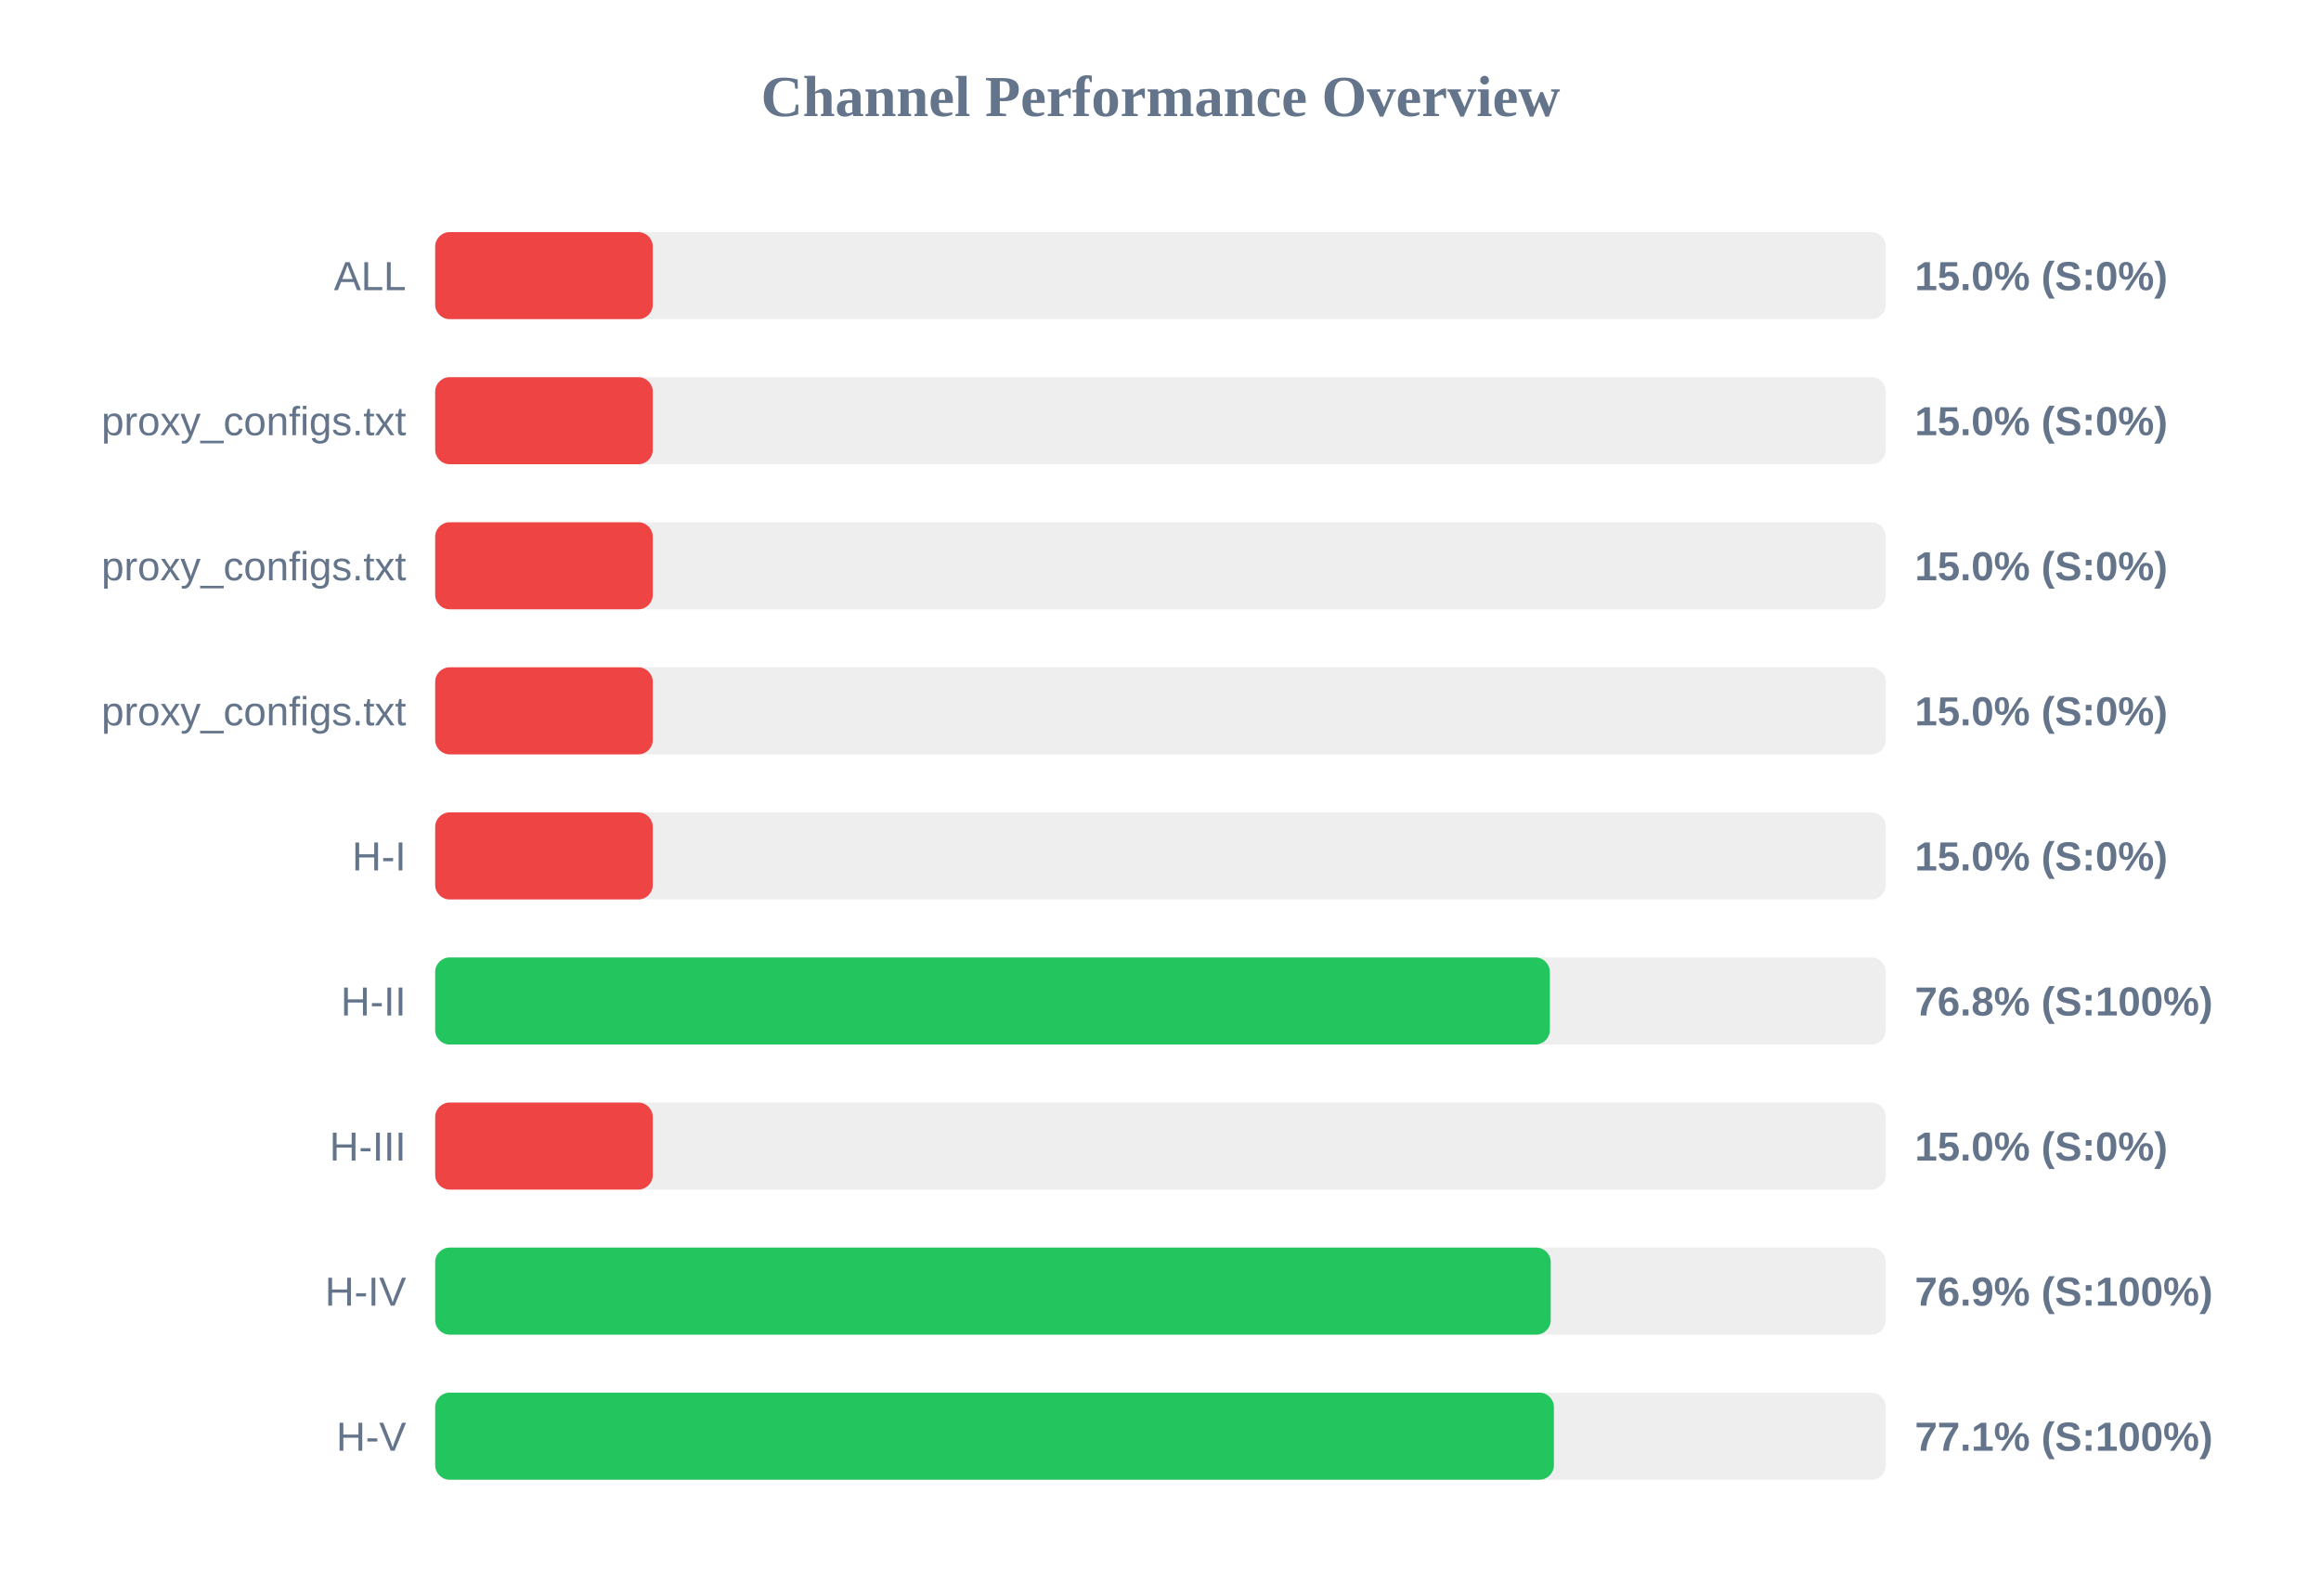
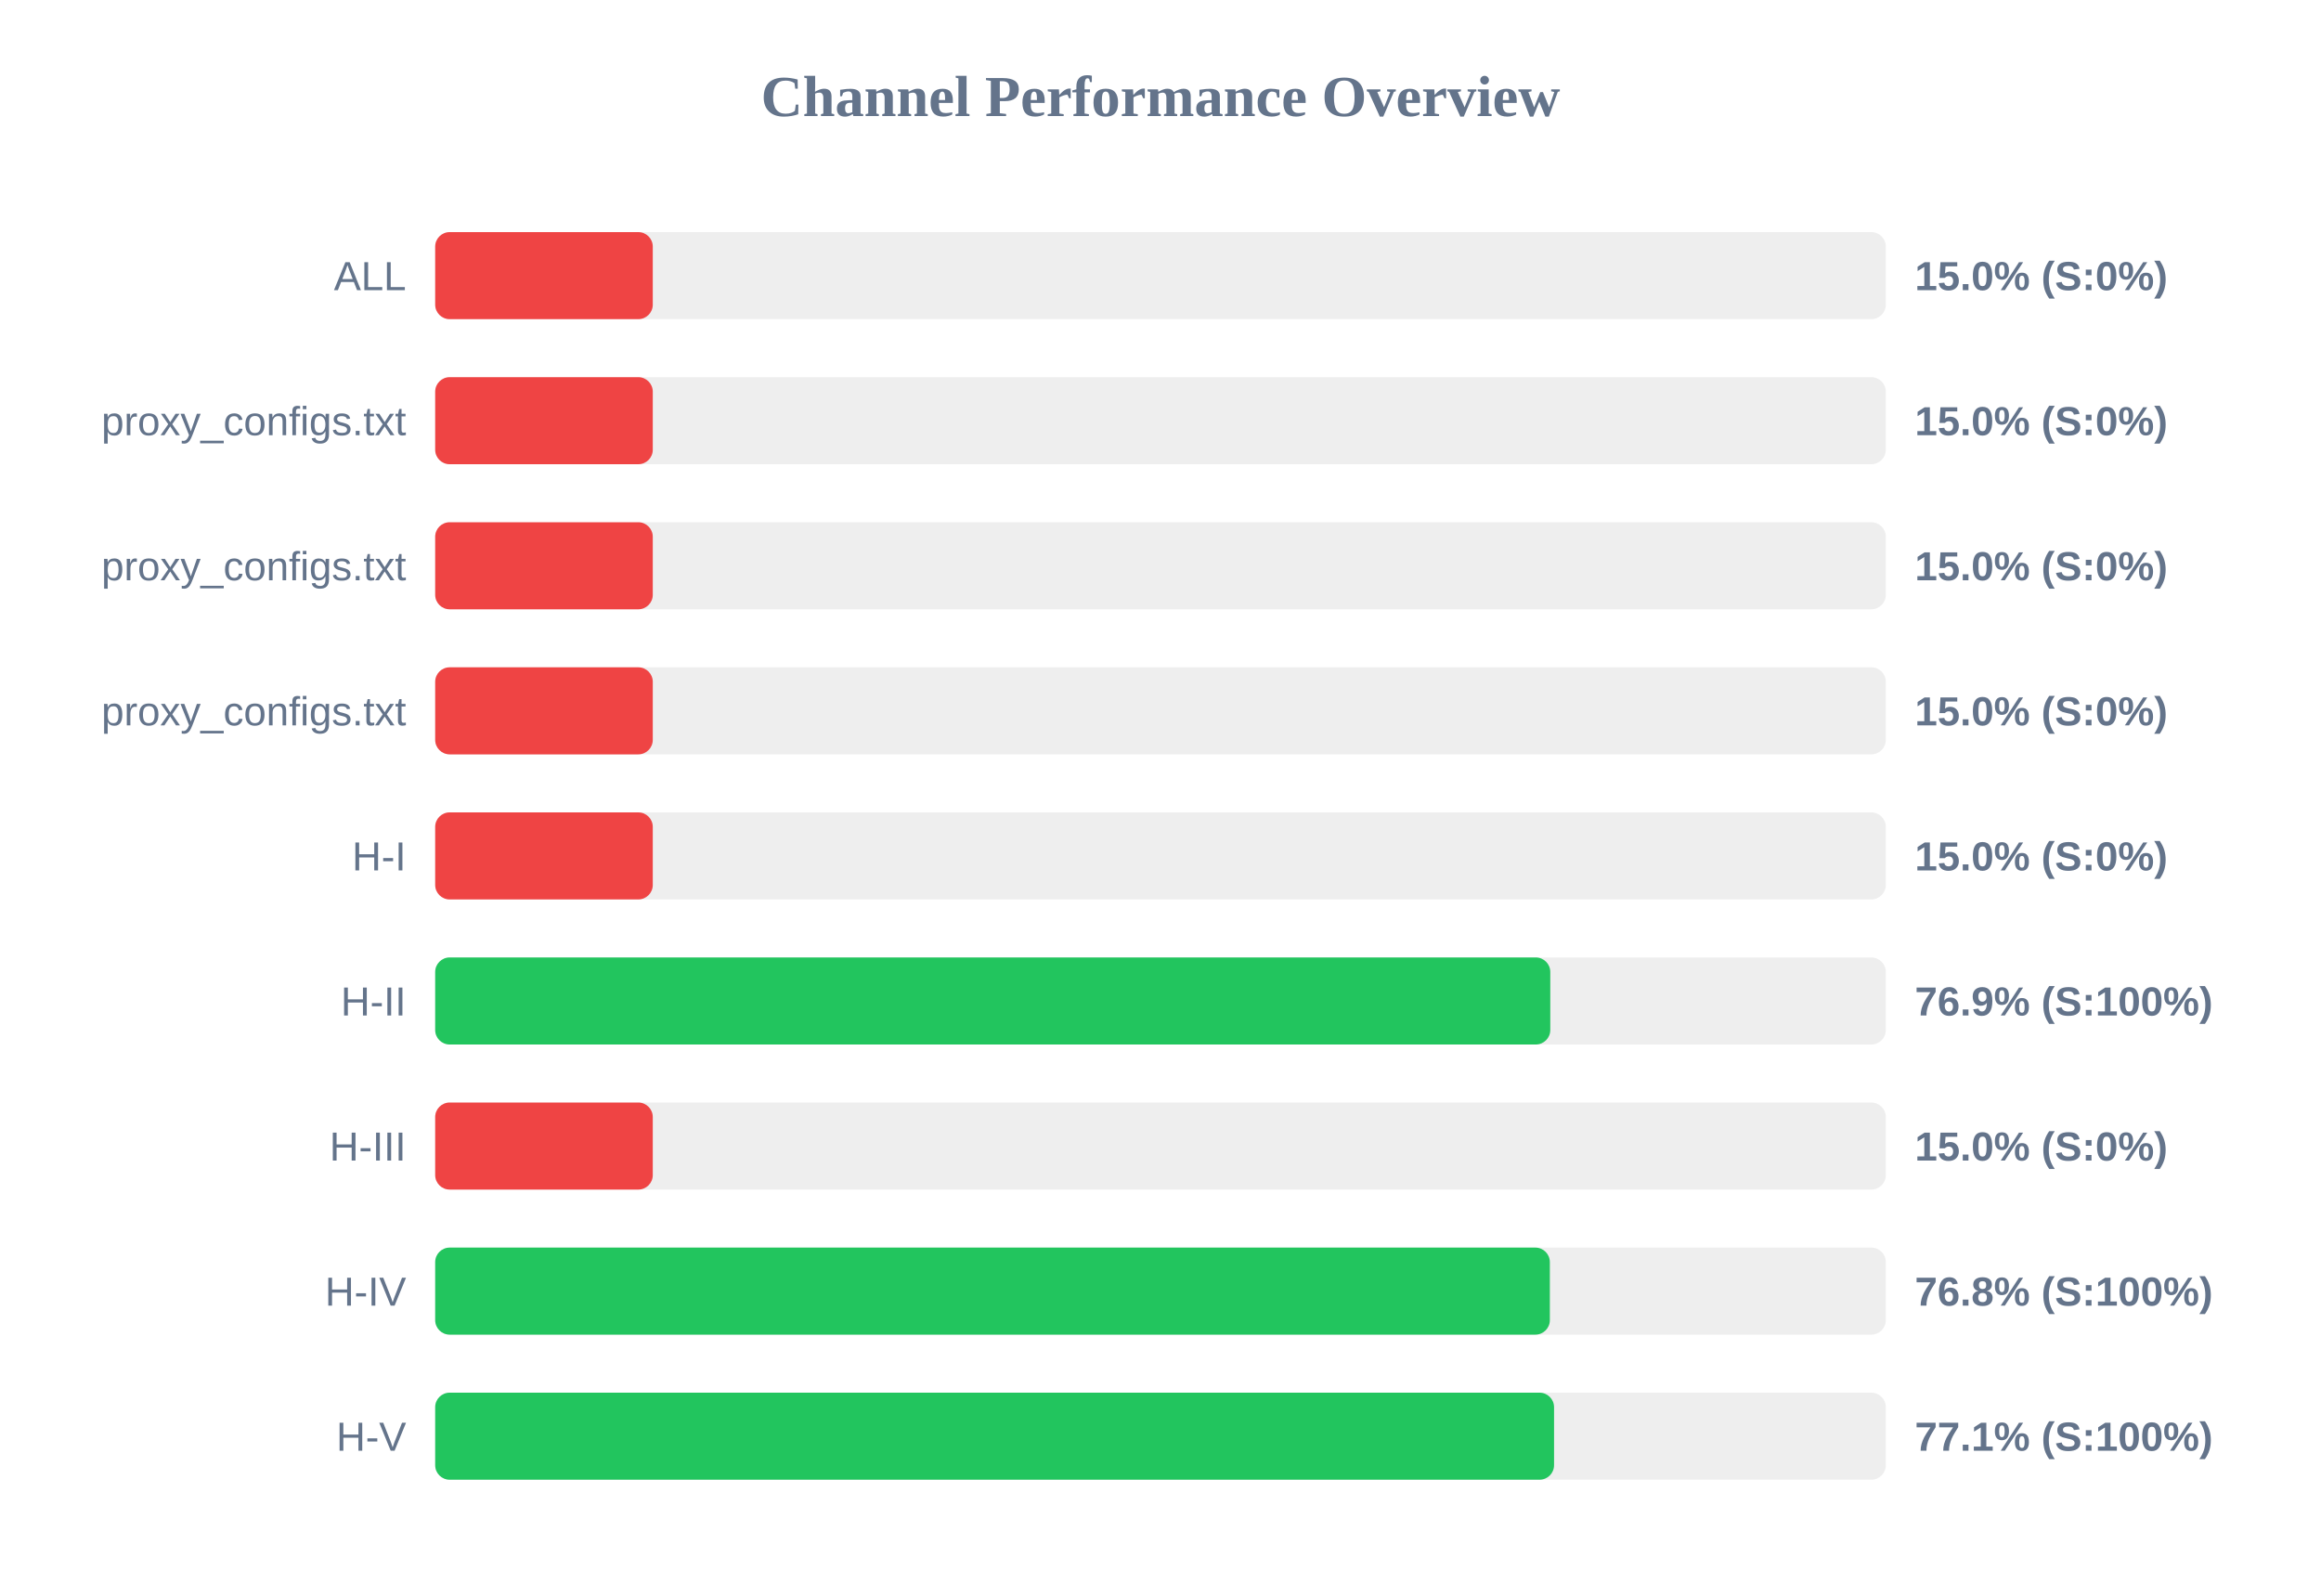
<svg xmlns="http://www.w3.org/2000/svg" width="800" height="550" version="1.1">
  <style>
        .row { font: 14px Arial; fill: #64748b; }
        .score { font: bold 14px Arial; fill: #64748b; }
    </style>
  <text x="400" y="40" text-anchor="middle" font-size="20px" font-weight="bold" fill="#64748b">Channel Performance Overview</text>
  <rect x="150" y="80" width="500" height="30" fill="#eee" rx="5" />
  <rect x="150" y="80" width="75.0" height="30" fill="#ef4444" rx="5" />
  <text x="140" y="100" text-anchor="end" class="row">ALL</text>
  <text x="660" y="100" text-anchor="start" class="score">15.0% (S:0%)</text>
  <rect x="150" y="130" width="500" height="30" fill="#eee" rx="5" />
  <rect x="150" y="130" width="75.0" height="30" fill="#ef4444" rx="5" />
  <text x="140" y="150" text-anchor="end" class="row">proxy_configs.txt</text>
  <text x="660" y="150" text-anchor="start" class="score">15.0% (S:0%)</text>
  <rect x="150" y="180" width="500" height="30" fill="#eee" rx="5" />
  <rect x="150" y="180" width="75.0" height="30" fill="#ef4444" rx="5" />
  <text x="140" y="200" text-anchor="end" class="row">proxy_configs.txt</text>
  <text x="660" y="200" text-anchor="start" class="score">15.0% (S:0%)</text>
  <rect x="150" y="230" width="500" height="30" fill="#eee" rx="5" />
  <rect x="150" y="230" width="75.0" height="30" fill="#ef4444" rx="5" />
  <text x="140" y="250" text-anchor="end" class="row">proxy_configs.txt</text>
  <text x="660" y="250" text-anchor="start" class="score">15.0% (S:0%)</text>
  <rect x="150" y="280" width="500" height="30" fill="#eee" rx="5" />
  <rect x="150" y="280" width="75.0" height="30" fill="#ef4444" rx="5" />
  <text x="140" y="300" text-anchor="end" class="row">H-I</text>
  <text x="660" y="300" text-anchor="start" class="score">15.0% (S:0%)</text>
  <rect x="150" y="330" width="500" height="30" fill="#eee" rx="5" />
-   <rect x="150" y="330" width="384.2" height="30" fill="#22c55e" rx="5" />
+   <rect x="150" y="330" width="384.35" height="30" fill="#22c55e" rx="5" />
  <text x="140" y="350" text-anchor="end" class="row">H-II</text>
-   <text x="660" y="350" text-anchor="start" class="score">76.8% (S:100%)</text>
+   <text x="660" y="350" text-anchor="start" class="score">76.9% (S:100%)</text>
  <rect x="150" y="380" width="500" height="30" fill="#eee" rx="5" />
  <rect x="150" y="380" width="75.0" height="30" fill="#ef4444" rx="5" />
  <text x="140" y="400" text-anchor="end" class="row">H-III</text>
  <text x="660" y="400" text-anchor="start" class="score">15.0% (S:0%)</text>
  <rect x="150" y="430" width="500" height="30" fill="#eee" rx="5" />
-   <rect x="150" y="430" width="384.5" height="30" fill="#22c55e" rx="5" />
+   <rect x="150" y="430" width="384.2" height="30" fill="#22c55e" rx="5" />
  <text x="140" y="450" text-anchor="end" class="row">H-IV</text>
-   <text x="660" y="450" text-anchor="start" class="score">76.9% (S:100%)</text>
+   <text x="660" y="450" text-anchor="start" class="score">76.8% (S:100%)</text>
  <rect x="150" y="480" width="500" height="30" fill="#eee" rx="5" />
-   <rect x="150" y="480" width="385.6" height="30" fill="#22c55e" rx="5" />
+   <rect x="150" y="480" width="385.65" height="30" fill="#22c55e" rx="5" />
  <text x="140" y="500" text-anchor="end" class="row">H-V</text>
  <text x="660" y="500" text-anchor="start" class="score">77.1% (S:100%)</text>
</svg>
